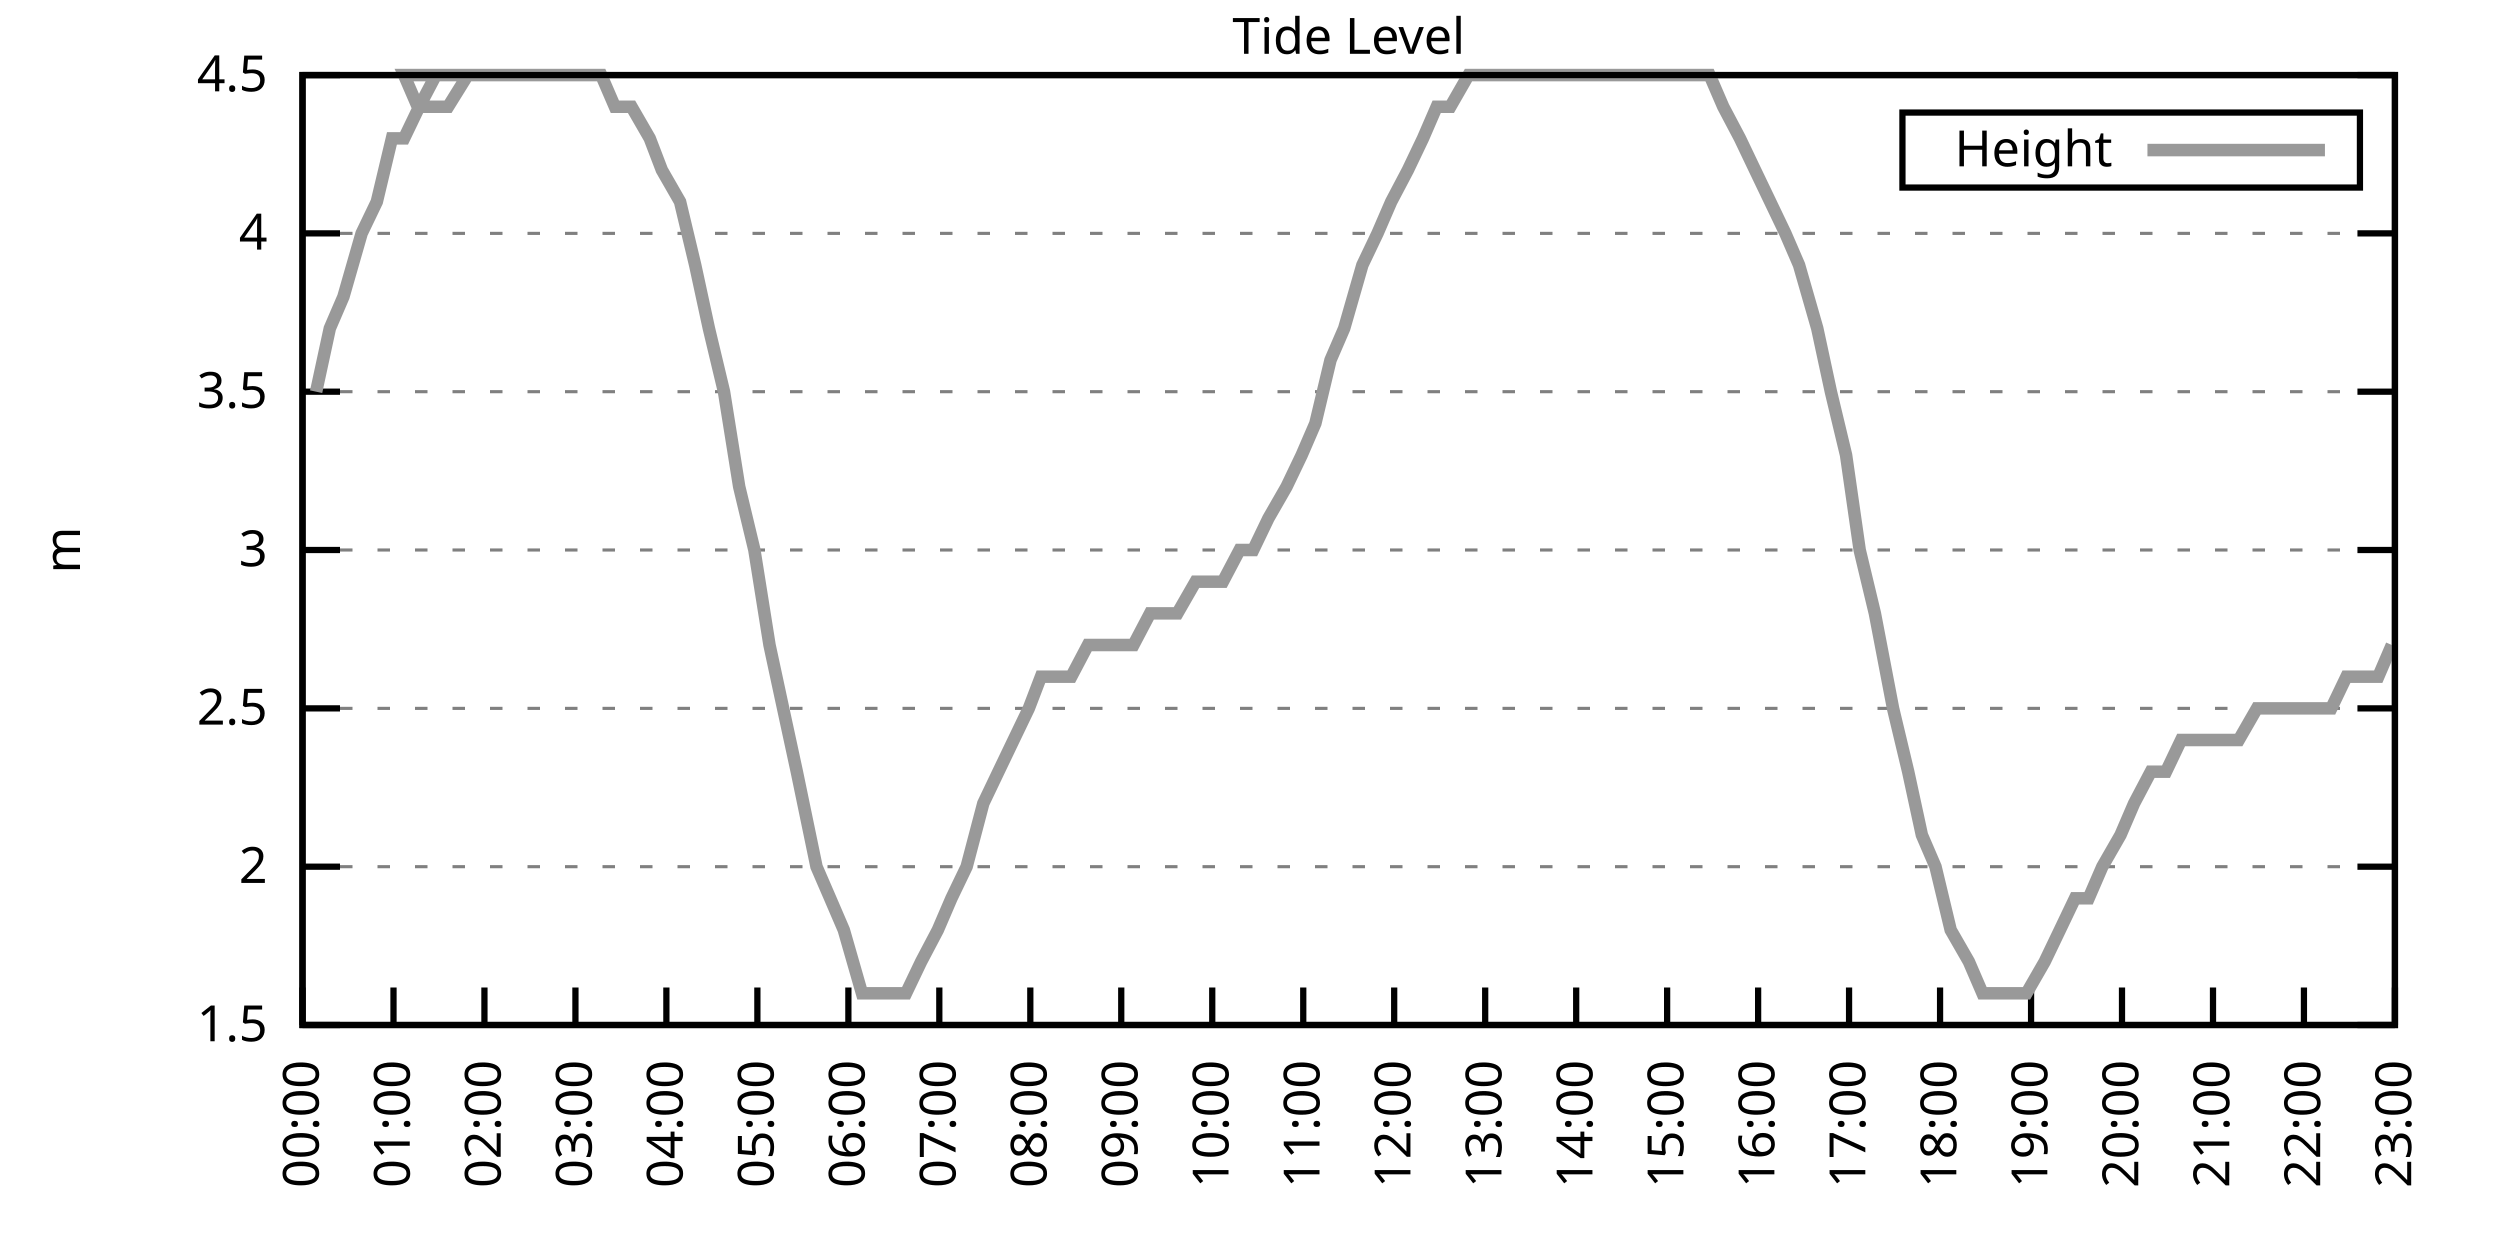
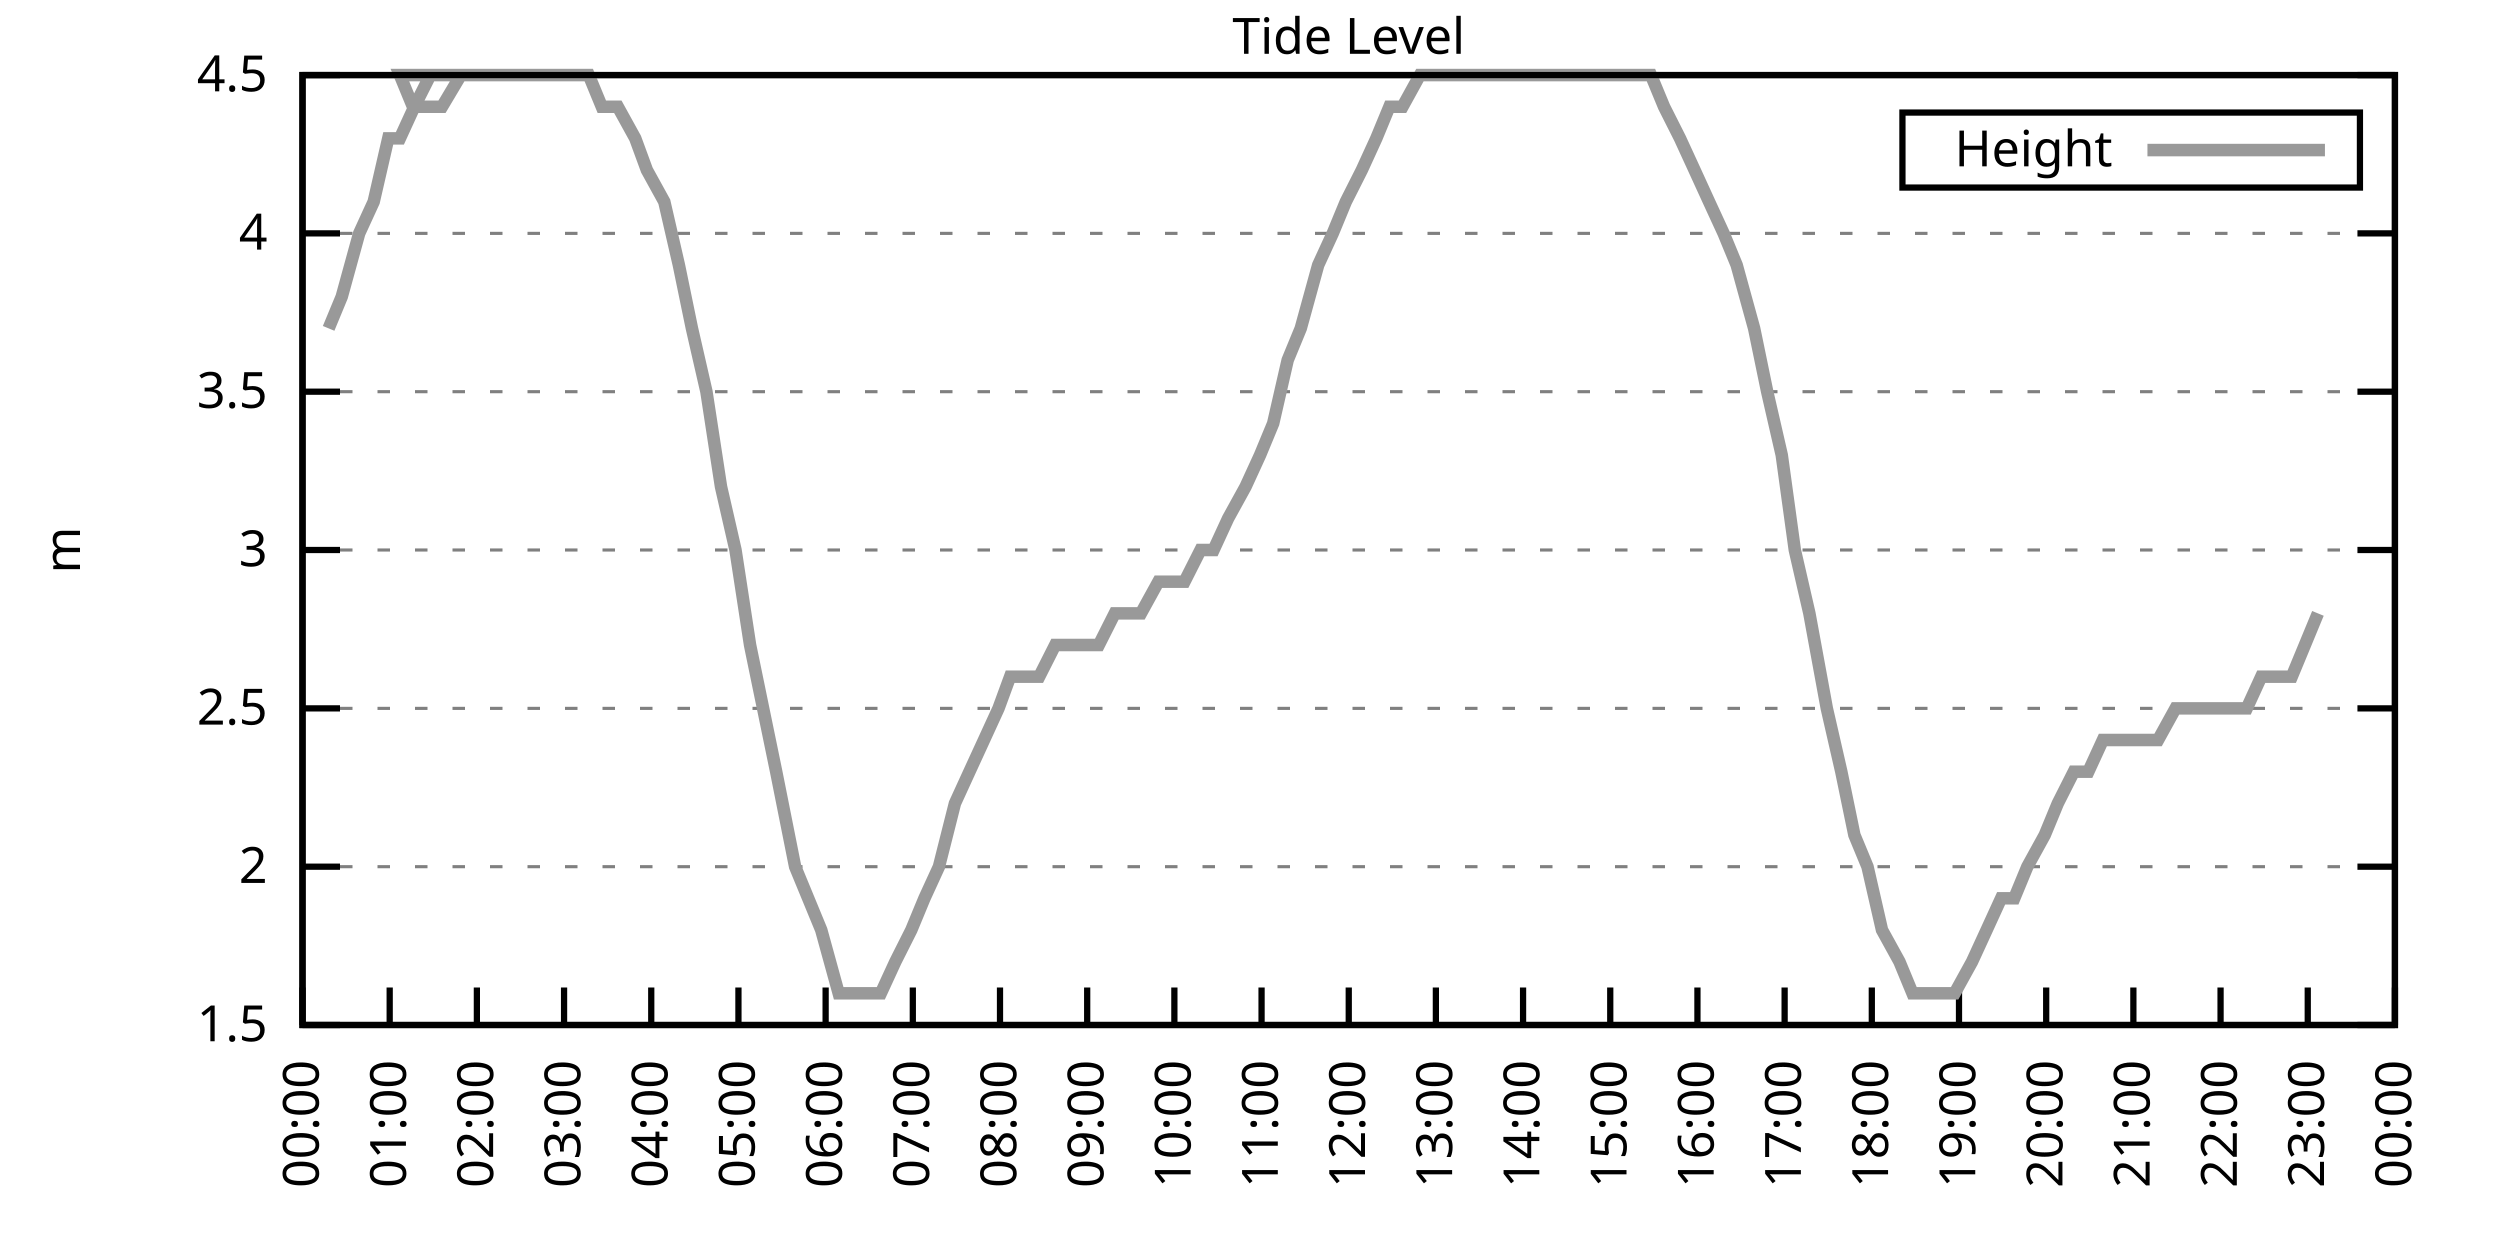
<svg xmlns="http://www.w3.org/2000/svg" xmlns:xlink="http://www.w3.org/1999/xlink" width="400" height="200" viewBox="0 0 400 200">
  <g id="gnuplot_canvas">
    <rect x="0" y="0" width="400" height="200" fill="none" />
    <defs>
      <circle id="gpDot" r="0.5" stroke-width="0.5" stroke="currentColor" />
      <path id="gpPt0" stroke-width="0.333" stroke="currentColor" d="M-1,0 h2 M0,-1 v2" />
      <path id="gpPt1" stroke-width="0.333" stroke="currentColor" d="M-1,-1 L1,1 M1,-1 L-1,1" />
      <path id="gpPt2" stroke-width="0.333" stroke="currentColor" d="M-1,0 L1,0 M0,-1 L0,1 M-1,-1 L1,1 M-1,1 L1,-1" />
      <rect id="gpPt3" stroke-width="0.333" stroke="currentColor" x="-1" y="-1" width="2" height="2" />
      <rect id="gpPt4" stroke-width="0.333" stroke="currentColor" fill="currentColor" x="-1" y="-1" width="2" height="2" />
      <circle id="gpPt5" stroke-width="0.333" stroke="currentColor" cx="0" cy="0" r="1" />
      <use xlink:href="#gpPt5" id="gpPt6" fill="currentColor" stroke="none" />
      <path id="gpPt7" stroke-width="0.333" stroke="currentColor" d="M0,-1.33 L-1.33,0.67 L1.33,0.67 z" />
      <use xlink:href="#gpPt7" id="gpPt8" fill="currentColor" stroke="none" />
      <use xlink:href="#gpPt7" id="gpPt9" stroke="currentColor" transform="rotate(180)" />
      <use xlink:href="#gpPt9" id="gpPt10" fill="currentColor" stroke="none" />
      <use xlink:href="#gpPt3" id="gpPt11" stroke="currentColor" transform="rotate(45)" />
      <use xlink:href="#gpPt11" id="gpPt12" fill="currentColor" stroke="none" />
      <path id="gpPt13" stroke-width="0.333" stroke="currentColor" d="M0,1.330 L1.265,0.411 L0.782,-1.067 L-0.782,-1.076 L-1.265,0.411 z" />
      <use xlink:href="#gpPt13" id="gpPt14" fill="currentColor" stroke="none" />
      <filter id="textbox" filterUnits="objectBoundingBox" x="0" y="0" height="1" width="1">
        <feFlood flood-color="white" flood-opacity="1" result="bgnd" />
        <feComposite in="SourceGraphic" in2="bgnd" operator="atop" />
      </filter>
      <filter id="greybox" filterUnits="objectBoundingBox" x="0" y="0" height="1" width="1">
        <feFlood flood-color="lightgrey" flood-opacity="1" result="grey" />
        <feComposite in="SourceGraphic" in2="grey" operator="atop" />
      </filter>
    </defs>
    <g fill="none" color="white" stroke="currentColor" stroke-width="1.00" stroke-linecap="butt" stroke-linejoin="miter">
</g>
    <g fill="none" color="black" stroke="currentColor" stroke-width="1.00" stroke-linecap="butt" stroke-linejoin="miter">
      <g stroke="none" shape-rendering="crispEdges">
        <polygon fill="rgb(255, 255, 255)" points="48.40,164.00 383.18,164.00 383.18,12.02 48.40,12.02 " />
      </g>
    </g>
    <g fill="none" color="black" stroke="currentColor" stroke-width="1.00" stroke-linecap="butt" stroke-linejoin="miter">
</g>
    <g fill="none" color="black" stroke="black" stroke-width="0.50" stroke-linecap="butt" stroke-linejoin="miter">
</g>
    <g fill="none" color="gray" stroke="currentColor" stroke-width="0.50" stroke-linecap="butt" stroke-linejoin="miter">
      <path stroke="gray" stroke-dasharray="2,4" class="gridline" d="M48.40,164.00 L383.19,164.00  " />
    </g>
    <g fill="none" color="gray" stroke="gray" stroke-width="1.00" stroke-linecap="butt" stroke-linejoin="miter">
</g>
    <g fill="none" color="black" stroke="currentColor" stroke-width="1.00" stroke-linecap="butt" stroke-linejoin="miter">
      <path stroke="black" d="M48.40,164.00 L54.40,164.00 M383.19,164.00 L377.19,164.00  " />
      <g transform="translate(42.80,166.60)" stroke="none" fill="black" font-family="Sans" font-size="8.00" text-anchor="end">
        <text>
          <tspan font-family="Sans"> 1.5</tspan>
        </text>
      </g>
    </g>
    <g fill="none" color="black" stroke="currentColor" stroke-width="1.00" stroke-linecap="butt" stroke-linejoin="miter">
</g>
    <g fill="none" color="black" stroke="black" stroke-width="0.50" stroke-linecap="butt" stroke-linejoin="miter">
</g>
    <g fill="none" color="gray" stroke="currentColor" stroke-width="0.50" stroke-linecap="butt" stroke-linejoin="miter">
      <path stroke="gray" stroke-dasharray="2,4" class="gridline" d="M48.40,138.67 L383.19,138.67  " />
    </g>
    <g fill="none" color="gray" stroke="gray" stroke-width="1.00" stroke-linecap="butt" stroke-linejoin="miter">
</g>
    <g fill="none" color="black" stroke="currentColor" stroke-width="1.00" stroke-linecap="butt" stroke-linejoin="miter">
      <path stroke="black" d="M48.40,138.67 L54.40,138.67 M383.19,138.67 L377.19,138.67  " />
      <g transform="translate(42.80,141.27)" stroke="none" fill="black" font-family="Sans" font-size="8.00" text-anchor="end">
        <text>
          <tspan font-family="Sans"> 2</tspan>
        </text>
      </g>
    </g>
    <g fill="none" color="black" stroke="currentColor" stroke-width="1.00" stroke-linecap="butt" stroke-linejoin="miter">
</g>
    <g fill="none" color="black" stroke="black" stroke-width="0.50" stroke-linecap="butt" stroke-linejoin="miter">
</g>
    <g fill="none" color="gray" stroke="currentColor" stroke-width="0.50" stroke-linecap="butt" stroke-linejoin="miter">
      <path stroke="gray" stroke-dasharray="2,4" class="gridline" d="M48.40,113.34 L383.19,113.34  " />
    </g>
    <g fill="none" color="gray" stroke="gray" stroke-width="1.00" stroke-linecap="butt" stroke-linejoin="miter">
</g>
    <g fill="none" color="black" stroke="currentColor" stroke-width="1.00" stroke-linecap="butt" stroke-linejoin="miter">
      <path stroke="black" d="M48.40,113.34 L54.40,113.34 M383.19,113.34 L377.19,113.34  " />
      <g transform="translate(42.80,115.94)" stroke="none" fill="black" font-family="Sans" font-size="8.00" text-anchor="end">
        <text>
          <tspan font-family="Sans"> 2.5</tspan>
        </text>
      </g>
    </g>
    <g fill="none" color="black" stroke="currentColor" stroke-width="1.00" stroke-linecap="butt" stroke-linejoin="miter">
</g>
    <g fill="none" color="black" stroke="black" stroke-width="0.50" stroke-linecap="butt" stroke-linejoin="miter">
</g>
    <g fill="none" color="gray" stroke="currentColor" stroke-width="0.50" stroke-linecap="butt" stroke-linejoin="miter">
      <path stroke="gray" stroke-dasharray="2,4" class="gridline" d="M48.40,88.00 L383.19,88.00  " />
    </g>
    <g fill="none" color="gray" stroke="gray" stroke-width="1.00" stroke-linecap="butt" stroke-linejoin="miter">
</g>
    <g fill="none" color="black" stroke="currentColor" stroke-width="1.00" stroke-linecap="butt" stroke-linejoin="miter">
      <path stroke="black" d="M48.40,88.00 L54.40,88.00 M383.19,88.00 L377.19,88.00  " />
      <g transform="translate(42.80,90.60)" stroke="none" fill="black" font-family="Sans" font-size="8.00" text-anchor="end">
        <text>
          <tspan font-family="Sans"> 3</tspan>
        </text>
      </g>
    </g>
    <g fill="none" color="black" stroke="currentColor" stroke-width="1.00" stroke-linecap="butt" stroke-linejoin="miter">
</g>
    <g fill="none" color="black" stroke="black" stroke-width="0.50" stroke-linecap="butt" stroke-linejoin="miter">
</g>
    <g fill="none" color="gray" stroke="currentColor" stroke-width="0.50" stroke-linecap="butt" stroke-linejoin="miter">
      <path stroke="gray" stroke-dasharray="2,4" class="gridline" d="M48.40,62.67 L383.19,62.67  " />
    </g>
    <g fill="none" color="gray" stroke="gray" stroke-width="1.00" stroke-linecap="butt" stroke-linejoin="miter">
</g>
    <g fill="none" color="black" stroke="currentColor" stroke-width="1.00" stroke-linecap="butt" stroke-linejoin="miter">
      <path stroke="black" d="M48.40,62.67 L54.40,62.67 M383.19,62.67 L377.19,62.67  " />
      <g transform="translate(42.80,65.27)" stroke="none" fill="black" font-family="Sans" font-size="8.00" text-anchor="end">
        <text>
          <tspan font-family="Sans"> 3.5</tspan>
        </text>
      </g>
    </g>
    <g fill="none" color="black" stroke="currentColor" stroke-width="1.00" stroke-linecap="butt" stroke-linejoin="miter">
</g>
    <g fill="none" color="black" stroke="black" stroke-width="0.50" stroke-linecap="butt" stroke-linejoin="miter">
</g>
    <g fill="none" color="gray" stroke="currentColor" stroke-width="0.50" stroke-linecap="butt" stroke-linejoin="miter">
      <path stroke="gray" stroke-dasharray="2,4" class="gridline" d="M48.40,37.34 L383.19,37.34  " />
    </g>
    <g fill="none" color="gray" stroke="gray" stroke-width="1.00" stroke-linecap="butt" stroke-linejoin="miter">
</g>
    <g fill="none" color="black" stroke="currentColor" stroke-width="1.00" stroke-linecap="butt" stroke-linejoin="miter">
      <path stroke="black" d="M48.40,37.34 L54.40,37.34 M383.19,37.34 L377.19,37.34  " />
      <g transform="translate(42.80,39.94)" stroke="none" fill="black" font-family="Sans" font-size="8.00" text-anchor="end">
        <text>
          <tspan font-family="Sans"> 4</tspan>
        </text>
      </g>
    </g>
    <g fill="none" color="black" stroke="currentColor" stroke-width="1.00" stroke-linecap="butt" stroke-linejoin="miter">
</g>
    <g fill="none" color="black" stroke="black" stroke-width="0.50" stroke-linecap="butt" stroke-linejoin="miter">
</g>
    <g fill="none" color="gray" stroke="currentColor" stroke-width="0.50" stroke-linecap="butt" stroke-linejoin="miter">
      <path stroke="gray" stroke-dasharray="2,4" class="gridline" d="M48.40,12.01 L383.19,12.01  " />
    </g>
    <g fill="none" color="gray" stroke="gray" stroke-width="1.00" stroke-linecap="butt" stroke-linejoin="miter">
</g>
    <g fill="none" color="black" stroke="currentColor" stroke-width="1.00" stroke-linecap="butt" stroke-linejoin="miter">
      <path stroke="black" d="M48.40,12.01 L54.40,12.01 M383.19,12.01 L377.19,12.01  " />
      <g transform="translate(42.80,14.61)" stroke="none" fill="black" font-family="Sans" font-size="8.00" text-anchor="end">
        <text>
          <tspan font-family="Sans"> 4.5</tspan>
        </text>
      </g>
    </g>
    <g fill="none" color="black" stroke="currentColor" stroke-width="1.00" stroke-linecap="butt" stroke-linejoin="miter">
      <path stroke="black" d="M48.40,164.00 L48.40,158.00  " />
      <g transform="translate(51.00,169.60) rotate(270.00)" stroke="none" fill="black" font-family="Sans" font-size="8.00" text-anchor="end">
        <text>
          <tspan font-family="Sans">00:00</tspan>
        </text>
      </g>
    </g>
    <g fill="none" color="black" stroke="currentColor" stroke-width="1.00" stroke-linecap="butt" stroke-linejoin="miter">
-       <path stroke="black" d="M62.96,164.00 L62.96,158.00  " />
-       <g transform="translate(65.56,169.60) rotate(270.00)" stroke="none" fill="black" font-family="Sans" font-size="8.00" text-anchor="end">
+       <path stroke="black" d="M62.35,164.00 L62.35,158.00  " />
+       <g transform="translate(64.95,169.60) rotate(270.00)" stroke="none" fill="black" font-family="Sans" font-size="8.00" text-anchor="end">
        <text>
          <tspan font-family="Sans">01:00</tspan>
        </text>
      </g>
    </g>
    <g fill="none" color="black" stroke="currentColor" stroke-width="1.00" stroke-linecap="butt" stroke-linejoin="miter">
-       <path stroke="black" d="M77.51,164.00 L77.51,158.00  " />
-       <g transform="translate(80.11,169.60) rotate(270.00)" stroke="none" fill="black" font-family="Sans" font-size="8.00" text-anchor="end">
+       <path stroke="black" d="M76.30,164.00 L76.30,158.00  " />
+       <g transform="translate(78.90,169.60) rotate(270.00)" stroke="none" fill="black" font-family="Sans" font-size="8.00" text-anchor="end">
        <text>
          <tspan font-family="Sans">02:00</tspan>
        </text>
      </g>
    </g>
    <g fill="none" color="black" stroke="currentColor" stroke-width="1.00" stroke-linecap="butt" stroke-linejoin="miter">
-       <path stroke="black" d="M92.07,164.00 L92.07,158.00  " />
-       <g transform="translate(94.67,169.60) rotate(270.00)" stroke="none" fill="black" font-family="Sans" font-size="8.00" text-anchor="end">
+       <path stroke="black" d="M90.25,164.00 L90.25,158.00  " />
+       <g transform="translate(92.85,169.60) rotate(270.00)" stroke="none" fill="black" font-family="Sans" font-size="8.00" text-anchor="end">
        <text>
          <tspan font-family="Sans">03:00</tspan>
        </text>
      </g>
    </g>
    <g fill="none" color="black" stroke="currentColor" stroke-width="1.00" stroke-linecap="butt" stroke-linejoin="miter">
-       <path stroke="black" d="M106.62,164.00 L106.62,158.00  " />
-       <g transform="translate(109.22,169.60) rotate(270.00)" stroke="none" fill="black" font-family="Sans" font-size="8.00" text-anchor="end">
+       <path stroke="black" d="M104.20,164.00 L104.20,158.00  " />
+       <g transform="translate(106.80,169.60) rotate(270.00)" stroke="none" fill="black" font-family="Sans" font-size="8.00" text-anchor="end">
        <text>
          <tspan font-family="Sans">04:00</tspan>
        </text>
      </g>
    </g>
    <g fill="none" color="black" stroke="currentColor" stroke-width="1.00" stroke-linecap="butt" stroke-linejoin="miter">
-       <path stroke="black" d="M121.18,164.00 L121.18,158.00  " />
-       <g transform="translate(123.78,169.60) rotate(270.00)" stroke="none" fill="black" font-family="Sans" font-size="8.00" text-anchor="end">
+       <path stroke="black" d="M118.15,164.00 L118.15,158.00  " />
+       <g transform="translate(120.75,169.60) rotate(270.00)" stroke="none" fill="black" font-family="Sans" font-size="8.00" text-anchor="end">
        <text>
          <tspan font-family="Sans">05:00</tspan>
        </text>
      </g>
    </g>
    <g fill="none" color="black" stroke="currentColor" stroke-width="1.00" stroke-linecap="butt" stroke-linejoin="miter">
-       <path stroke="black" d="M135.74,164.00 L135.74,158.00  " />
-       <g transform="translate(138.34,169.60) rotate(270.00)" stroke="none" fill="black" font-family="Sans" font-size="8.00" text-anchor="end">
+       <path stroke="black" d="M132.10,164.00 L132.10,158.00  " />
+       <g transform="translate(134.70,169.60) rotate(270.00)" stroke="none" fill="black" font-family="Sans" font-size="8.00" text-anchor="end">
        <text>
          <tspan font-family="Sans">06:00</tspan>
        </text>
      </g>
    </g>
    <g fill="none" color="black" stroke="currentColor" stroke-width="1.00" stroke-linecap="butt" stroke-linejoin="miter">
-       <path stroke="black" d="M150.29,164.00 L150.29,158.00  " />
-       <g transform="translate(152.89,169.60) rotate(270.00)" stroke="none" fill="black" font-family="Sans" font-size="8.00" text-anchor="end">
+       <path stroke="black" d="M146.05,164.00 L146.05,158.00  " />
+       <g transform="translate(148.65,169.60) rotate(270.00)" stroke="none" fill="black" font-family="Sans" font-size="8.00" text-anchor="end">
        <text>
          <tspan font-family="Sans">07:00</tspan>
        </text>
      </g>
    </g>
    <g fill="none" color="black" stroke="currentColor" stroke-width="1.00" stroke-linecap="butt" stroke-linejoin="miter">
-       <path stroke="black" d="M164.85,164.00 L164.85,158.00  " />
-       <g transform="translate(167.45,169.60) rotate(270.00)" stroke="none" fill="black" font-family="Sans" font-size="8.00" text-anchor="end">
+       <path stroke="black" d="M160.00,164.00 L160.00,158.00  " />
+       <g transform="translate(162.60,169.60) rotate(270.00)" stroke="none" fill="black" font-family="Sans" font-size="8.00" text-anchor="end">
        <text>
          <tspan font-family="Sans">08:00</tspan>
        </text>
      </g>
    </g>
    <g fill="none" color="black" stroke="currentColor" stroke-width="1.00" stroke-linecap="butt" stroke-linejoin="miter">
-       <path stroke="black" d="M179.40,164.00 L179.40,158.00  " />
-       <g transform="translate(182.00,169.60) rotate(270.00)" stroke="none" fill="black" font-family="Sans" font-size="8.00" text-anchor="end">
+       <path stroke="black" d="M173.95,164.00 L173.95,158.00  " />
+       <g transform="translate(176.55,169.60) rotate(270.00)" stroke="none" fill="black" font-family="Sans" font-size="8.00" text-anchor="end">
        <text>
          <tspan font-family="Sans">09:00</tspan>
        </text>
      </g>
    </g>
    <g fill="none" color="black" stroke="currentColor" stroke-width="1.00" stroke-linecap="butt" stroke-linejoin="miter">
-       <path stroke="black" d="M193.96,164.00 L193.96,158.00  " />
-       <g transform="translate(196.56,169.60) rotate(270.00)" stroke="none" fill="black" font-family="Sans" font-size="8.00" text-anchor="end">
+       <path stroke="black" d="M187.90,164.00 L187.90,158.00  " />
+       <g transform="translate(190.50,169.60) rotate(270.00)" stroke="none" fill="black" font-family="Sans" font-size="8.00" text-anchor="end">
        <text>
          <tspan font-family="Sans">10:00</tspan>
        </text>
      </g>
    </g>
    <g fill="none" color="black" stroke="currentColor" stroke-width="1.00" stroke-linecap="butt" stroke-linejoin="miter">
-       <path stroke="black" d="M208.52,164.00 L208.52,158.00  " />
-       <g transform="translate(211.12,169.60) rotate(270.00)" stroke="none" fill="black" font-family="Sans" font-size="8.00" text-anchor="end">
+       <path stroke="black" d="M201.85,164.00 L201.85,158.00  " />
+       <g transform="translate(204.45,169.60) rotate(270.00)" stroke="none" fill="black" font-family="Sans" font-size="8.00" text-anchor="end">
        <text>
          <tspan font-family="Sans">11:00</tspan>
        </text>
      </g>
    </g>
    <g fill="none" color="black" stroke="currentColor" stroke-width="1.00" stroke-linecap="butt" stroke-linejoin="miter">
-       <path stroke="black" d="M223.07,164.00 L223.07,158.00  " />
-       <g transform="translate(225.67,169.60) rotate(270.00)" stroke="none" fill="black" font-family="Sans" font-size="8.00" text-anchor="end">
+       <path stroke="black" d="M215.80,164.00 L215.80,158.00  " />
+       <g transform="translate(218.40,169.60) rotate(270.00)" stroke="none" fill="black" font-family="Sans" font-size="8.00" text-anchor="end">
        <text>
          <tspan font-family="Sans">12:00</tspan>
        </text>
      </g>
    </g>
    <g fill="none" color="black" stroke="currentColor" stroke-width="1.00" stroke-linecap="butt" stroke-linejoin="miter">
-       <path stroke="black" d="M237.63,164.00 L237.63,158.00  " />
-       <g transform="translate(240.23,169.60) rotate(270.00)" stroke="none" fill="black" font-family="Sans" font-size="8.00" text-anchor="end">
+       <path stroke="black" d="M229.74,164.00 L229.74,158.00  " />
+       <g transform="translate(232.34,169.60) rotate(270.00)" stroke="none" fill="black" font-family="Sans" font-size="8.00" text-anchor="end">
        <text>
          <tspan font-family="Sans">13:00</tspan>
        </text>
      </g>
    </g>
    <g fill="none" color="black" stroke="currentColor" stroke-width="1.00" stroke-linecap="butt" stroke-linejoin="miter">
-       <path stroke="black" d="M252.19,164.00 L252.19,158.00  " />
-       <g transform="translate(254.79,169.60) rotate(270.00)" stroke="none" fill="black" font-family="Sans" font-size="8.00" text-anchor="end">
+       <path stroke="black" d="M243.69,164.00 L243.69,158.00  " />
+       <g transform="translate(246.29,169.60) rotate(270.00)" stroke="none" fill="black" font-family="Sans" font-size="8.00" text-anchor="end">
        <text>
          <tspan font-family="Sans">14:00</tspan>
        </text>
      </g>
    </g>
    <g fill="none" color="black" stroke="currentColor" stroke-width="1.00" stroke-linecap="butt" stroke-linejoin="miter">
-       <path stroke="black" d="M266.74,164.00 L266.74,158.00  " />
-       <g transform="translate(269.34,169.60) rotate(270.00)" stroke="none" fill="black" font-family="Sans" font-size="8.00" text-anchor="end">
+       <path stroke="black" d="M257.64,164.00 L257.64,158.00  " />
+       <g transform="translate(260.24,169.60) rotate(270.00)" stroke="none" fill="black" font-family="Sans" font-size="8.00" text-anchor="end">
        <text>
          <tspan font-family="Sans">15:00</tspan>
        </text>
      </g>
    </g>
    <g fill="none" color="black" stroke="currentColor" stroke-width="1.00" stroke-linecap="butt" stroke-linejoin="miter">
-       <path stroke="black" d="M281.30,164.00 L281.30,158.00  " />
-       <g transform="translate(283.90,169.60) rotate(270.00)" stroke="none" fill="black" font-family="Sans" font-size="8.00" text-anchor="end">
+       <path stroke="black" d="M271.59,164.00 L271.59,158.00  " />
+       <g transform="translate(274.19,169.60) rotate(270.00)" stroke="none" fill="black" font-family="Sans" font-size="8.00" text-anchor="end">
        <text>
          <tspan font-family="Sans">16:00</tspan>
        </text>
      </g>
    </g>
    <g fill="none" color="black" stroke="currentColor" stroke-width="1.00" stroke-linecap="butt" stroke-linejoin="miter">
-       <path stroke="black" d="M295.85,164.00 L295.85,158.00  " />
-       <g transform="translate(298.45,169.60) rotate(270.00)" stroke="none" fill="black" font-family="Sans" font-size="8.00" text-anchor="end">
+       <path stroke="black" d="M285.54,164.00 L285.54,158.00  " />
+       <g transform="translate(288.14,169.60) rotate(270.00)" stroke="none" fill="black" font-family="Sans" font-size="8.00" text-anchor="end">
        <text>
          <tspan font-family="Sans">17:00</tspan>
        </text>
      </g>
    </g>
    <g fill="none" color="black" stroke="currentColor" stroke-width="1.00" stroke-linecap="butt" stroke-linejoin="miter">
-       <path stroke="black" d="M310.41,164.00 L310.41,158.00  " />
-       <g transform="translate(313.01,169.60) rotate(270.00)" stroke="none" fill="black" font-family="Sans" font-size="8.00" text-anchor="end">
+       <path stroke="black" d="M299.49,164.00 L299.49,158.00  " />
+       <g transform="translate(302.09,169.60) rotate(270.00)" stroke="none" fill="black" font-family="Sans" font-size="8.00" text-anchor="end">
        <text>
          <tspan font-family="Sans">18:00</tspan>
        </text>
      </g>
    </g>
    <g fill="none" color="black" stroke="currentColor" stroke-width="1.00" stroke-linecap="butt" stroke-linejoin="miter">
-       <path stroke="black" d="M324.97,164.00 L324.97,158.00  " />
-       <g transform="translate(327.57,169.60) rotate(270.00)" stroke="none" fill="black" font-family="Sans" font-size="8.00" text-anchor="end">
+       <path stroke="black" d="M313.44,164.00 L313.44,158.00  " />
+       <g transform="translate(316.04,169.60) rotate(270.00)" stroke="none" fill="black" font-family="Sans" font-size="8.00" text-anchor="end">
        <text>
          <tspan font-family="Sans">19:00</tspan>
        </text>
      </g>
    </g>
    <g fill="none" color="black" stroke="currentColor" stroke-width="1.00" stroke-linecap="butt" stroke-linejoin="miter">
-       <path stroke="black" d="M339.52,164.00 L339.52,158.00  " />
-       <g transform="translate(342.12,169.60) rotate(270.00)" stroke="none" fill="black" font-family="Sans" font-size="8.00" text-anchor="end">
+       <path stroke="black" d="M327.39,164.00 L327.39,158.00  " />
+       <g transform="translate(329.99,169.60) rotate(270.00)" stroke="none" fill="black" font-family="Sans" font-size="8.00" text-anchor="end">
        <text>
          <tspan font-family="Sans">20:00</tspan>
        </text>
      </g>
    </g>
    <g fill="none" color="black" stroke="currentColor" stroke-width="1.00" stroke-linecap="butt" stroke-linejoin="miter">
-       <path stroke="black" d="M354.08,164.00 L354.08,158.00  " />
-       <g transform="translate(356.68,169.60) rotate(270.00)" stroke="none" fill="black" font-family="Sans" font-size="8.00" text-anchor="end">
+       <path stroke="black" d="M341.34,164.00 L341.34,158.00  " />
+       <g transform="translate(343.94,169.60) rotate(270.00)" stroke="none" fill="black" font-family="Sans" font-size="8.00" text-anchor="end">
        <text>
          <tspan font-family="Sans">21:00</tspan>
        </text>
      </g>
    </g>
    <g fill="none" color="black" stroke="currentColor" stroke-width="1.00" stroke-linecap="butt" stroke-linejoin="miter">
-       <path stroke="black" d="M368.63,164.00 L368.63,158.00  " />
-       <g transform="translate(371.23,169.60) rotate(270.00)" stroke="none" fill="black" font-family="Sans" font-size="8.00" text-anchor="end">
+       <path stroke="black" d="M355.29,164.00 L355.29,158.00  " />
+       <g transform="translate(357.89,169.60) rotate(270.00)" stroke="none" fill="black" font-family="Sans" font-size="8.00" text-anchor="end">
        <text>
          <tspan font-family="Sans">22:00</tspan>
+         </text>
+       </g>
+     </g>
+     <g fill="none" color="black" stroke="currentColor" stroke-width="1.00" stroke-linecap="butt" stroke-linejoin="miter">
+       <path stroke="black" d="M369.24,164.00 L369.24,158.00  " />
+       <g transform="translate(371.84,169.60) rotate(270.00)" stroke="none" fill="black" font-family="Sans" font-size="8.00" text-anchor="end">
+         <text>
+           <tspan font-family="Sans">23:00</tspan>
        </text>
      </g>
    </g>
    <g fill="none" color="black" stroke="currentColor" stroke-width="1.00" stroke-linecap="butt" stroke-linejoin="miter">
      <path stroke="black" d="M383.19,164.00 L383.19,158.00  " />
      <g transform="translate(385.79,169.60) rotate(270.00)" stroke="none" fill="black" font-family="Sans" font-size="8.00" text-anchor="end">
        <text>
-           <tspan font-family="Sans">23:00</tspan>
+           <tspan font-family="Sans">00:00</tspan>
        </text>
      </g>
    </g>
    <g fill="none" color="black" stroke="currentColor" stroke-width="1.00" stroke-linecap="butt" stroke-linejoin="miter">
</g>
    <g fill="none" color="black" stroke="currentColor" stroke-width="1.00" stroke-linecap="butt" stroke-linejoin="miter">
      <path stroke="black" d="M48.40,12.01 L48.40,164.00 L383.19,164.00 L383.19,12.01 L48.40,12.01 Z  " />
    </g>
    <g fill="none" color="black" stroke="currentColor" stroke-width="1.00" stroke-linecap="butt" stroke-linejoin="miter">
</g>
    <g fill="none" color="black" stroke="currentColor" stroke-width="1.00" stroke-linecap="butt" stroke-linejoin="miter">
      <path stroke="black" d="M304.39,30.01 L304.39,18.01 L377.59,18.01 L377.59,30.01 L304.39,30.01 Z  " />
    </g>
    <g id="Tide_level_plot_1">
      <g fill="none" color="white" stroke="black" stroke-width="2.00" stroke-linecap="butt" stroke-linejoin="miter">
</g>
      <g fill="none" color="black" stroke="currentColor" stroke-width="2.00" stroke-linecap="butt" stroke-linejoin="miter">
        <g transform="translate(337.99,26.61)" stroke="none" fill="black" font-family="Sans" font-size="8.00" text-anchor="end">
          <text>
            <tspan font-family="Sans">Height</tspan>
          </text>
        </g>
      </g>
      <g fill="none" color="black" stroke="currentColor" stroke-width="2.00" stroke-linecap="butt" stroke-linejoin="miter">
-         <path stroke="rgb(153, 153, 153)" d="M343.59,24.01 L371.99,24.01 M50.58,62.67 L52.77,52.54 L54.95,47.47 L57.86,37.34 L60.29,32.28 L62.71,22.14   L64.65,22.14 L67.08,17.08 L69.75,12.01 L72.42,12.01 L74.84,12.01 L77.27,12.01 L64.65,12.01 L66.84,17.08   L69.99,17.08 L71.69,17.08 L74.84,12.01 L77.27,12.01 L78.97,12.01 L81.64,12.01 L84.31,12.01 L86.97,12.01   L89.40,12.01 L91.58,12.01 L94.25,12.01 L96.19,12.01 L98.38,17.08 L101.04,17.08 L103.96,22.14 L105.90,27.21   L108.81,32.28 L111.23,42.41 L113.42,52.54 L115.84,62.67 L118.27,77.87 L120.70,88.00 L123.12,103.20 L125.30,113.34   L127.49,123.47 L130.64,138.67 L132.83,143.73 L135.01,148.80 L137.92,158.93 L140.35,158.93 L142.29,158.93 L144.96,158.93   L147.38,153.87 L150.05,148.80 L152.23,143.73 L154.66,138.67 L157.33,128.54 L159.75,123.47 L162.18,118.40 L164.61,113.34   L166.55,108.27 L169.22,108.27 L171.40,108.27 L174.07,103.20 L176.25,103.20 L178.92,103.20 L181.35,103.20 L184.01,98.14   L186.20,98.14 L188.38,98.14 L191.29,93.07 L193.48,93.07 L195.66,93.07 L198.33,88.00 L200.51,88.00 L202.94,82.94   L205.85,77.87 L208.27,72.81 L210.46,67.74 L212.88,57.61 L215.07,52.54 L217.98,42.41 L220.40,37.34 L222.59,32.28   L225.26,27.21 L227.68,22.14 L229.87,17.08 L232.05,17.08 L234.96,12.01 L236.90,12.01 L239.33,12.01 L241.75,12.01   L244.18,12.01 L247.09,12.01 L249.52,12.01 L251.94,12.01 L254.37,12.01 L256.79,12.01 L259.22,12.01 L261.40,12.01   L263.59,12.01 L266.01,12.01 L268.68,12.01 L271.35,12.01 L273.53,12.01 L275.72,17.08 L278.39,22.14 L280.81,27.21   L283.24,32.28 L285.66,37.34 L287.85,42.41 L290.76,52.54 L292.94,62.67 L295.37,72.81 L297.55,88.00 L299.98,98.14   L302.89,113.34 L305.31,123.47 L307.50,133.60 L309.68,138.67 L312.11,148.80 L315.02,153.87 L317.20,158.93 L319.63,158.93   L322.30,158.93 L324.24,158.93 L327.15,153.87 L329.58,148.80 L332.00,143.73 L334.18,143.73 L336.37,138.67 L339.28,133.60   L341.46,128.54 L344.13,123.47 L346.56,123.47 L348.98,118.40 L351.41,118.40 L353.59,118.40 L355.78,118.40 L358.20,118.40   L361.11,113.34 L363.54,113.34 L365.48,113.34 L367.91,113.34 L370.09,113.34 L373.00,113.34 L375.43,108.27 L377.85,108.27   L380.52,108.27 L382.70,103.20  " />
+         <path stroke="rgb(153, 153, 153)" d="M343.59,24.01 L371.99,24.01 M52.58,52.54 L54.68,47.47 L57.47,37.34 L59.79,32.28 L62.12,22.14 L63.98,22.14   L66.30,17.08 L68.86,12.01 L71.42,12.01 L73.74,12.01 L76.07,12.01 L63.98,12.01 L66.07,17.08 L69.09,17.08   L70.72,17.08 L73.74,12.01 L76.07,12.01 L77.69,12.01 L80.25,12.01 L82.81,12.01 L85.37,12.01 L87.69,12.01   L89.78,12.01 L92.34,12.01 L94.20,12.01 L96.29,17.08 L98.85,17.08 L101.64,22.14 L103.50,27.21 L106.29,32.28   L108.62,42.41 L110.71,52.54 L113.03,62.67 L115.36,77.87 L117.68,88.00 L120.01,103.20 L122.10,113.34 L124.19,123.47   L127.22,138.67 L129.31,143.73 L131.40,148.80 L134.19,158.93 L136.51,158.93 L138.37,158.93 L140.93,158.93 L143.26,153.87   L145.81,148.80 L147.91,143.73 L150.23,138.67 L152.79,128.54 L155.11,123.47 L157.44,118.40 L159.76,113.34 L161.62,108.27   L164.18,108.27 L166.27,108.27 L168.83,103.20 L170.92,103.20 L173.48,103.20 L175.81,103.20 L178.36,98.14 L180.46,98.14   L182.55,98.14 L185.34,93.07 L187.43,93.07 L189.52,93.07 L192.08,88.00 L194.17,88.00 L196.50,82.94 L199.29,77.87   L201.61,72.81 L203.71,67.74 L206.03,57.61 L208.12,52.54 L210.91,42.41 L213.24,37.34 L215.33,32.28 L217.89,27.21   L220.21,22.14 L222.30,17.08 L224.40,17.08 L227.19,12.01 L229.05,12.01 L231.37,12.01 L233.70,12.01 L236.02,12.01   L238.81,12.01 L241.14,12.01 L243.46,12.01 L245.79,12.01 L248.11,12.01 L250.44,12.01 L252.53,12.01 L254.62,12.01   L256.95,12.01 L259.50,12.01 L262.06,12.01 L264.15,12.01 L266.25,17.08 L268.80,22.14 L271.13,27.21 L273.45,32.28   L275.78,37.34 L277.87,42.41 L280.66,52.54 L282.75,62.67 L285.08,72.81 L287.17,88.00 L289.50,98.14 L292.29,113.34   L294.61,123.47 L296.70,133.60 L298.80,138.67 L301.12,148.80 L303.91,153.87 L306.00,158.93 L308.33,158.93 L310.88,158.93   L312.74,158.93 L315.53,153.87 L317.86,148.80 L320.18,143.73 L322.28,143.73 L324.37,138.67 L327.16,133.60 L329.25,128.54   L331.81,123.47 L334.13,123.47 L336.46,118.40 L338.78,118.40 L340.88,118.40 L342.97,118.40 L345.29,118.40 L348.08,113.34   L350.41,113.34 L352.27,113.34 L354.59,113.34 L356.69,113.34 L359.48,113.34 L361.80,108.27 L364.13,108.27 L366.68,108.27   L368.78,103.20 L370.87,98.14  " />
      </g>
    </g>
    <g fill="none" color="black" stroke="currentColor" stroke-width="2.00" stroke-linecap="butt" stroke-linejoin="miter">
</g>
    <g fill="none" color="black" stroke="black" stroke-width="1.00" stroke-linecap="butt" stroke-linejoin="miter">
</g>
    <g fill="none" color="black" stroke="currentColor" stroke-width="1.00" stroke-linecap="butt" stroke-linejoin="miter">
      <path stroke="black" d="M48.40,12.01 L48.40,164.00 L383.19,164.00 L383.19,12.01 L48.40,12.01 Z  " />
      <g transform="translate(12.80,88.01) rotate(270.00)" stroke="none" fill="black" font-family="Sans" font-size="8.00" text-anchor="middle">
        <text>
          <tspan font-family="Sans">m</tspan>
        </text>
      </g>
    </g>
    <g fill="none" color="black" stroke="currentColor" stroke-width="1.00" stroke-linecap="butt" stroke-linejoin="miter">
</g>
    <g fill="none" color="black" stroke="currentColor" stroke-width="1.00" stroke-linecap="butt" stroke-linejoin="miter">
      <g transform="translate(215.79,8.61)" stroke="none" fill="black" font-family="Sans" font-size="8.00" text-anchor="middle">
        <text>
          <tspan font-family="Sans">Tide Level</tspan>
        </text>
      </g>
    </g>
    <g fill="none" color="black" stroke="currentColor" stroke-width="1.00" stroke-linecap="butt" stroke-linejoin="miter">
</g>
  </g>
</svg>
